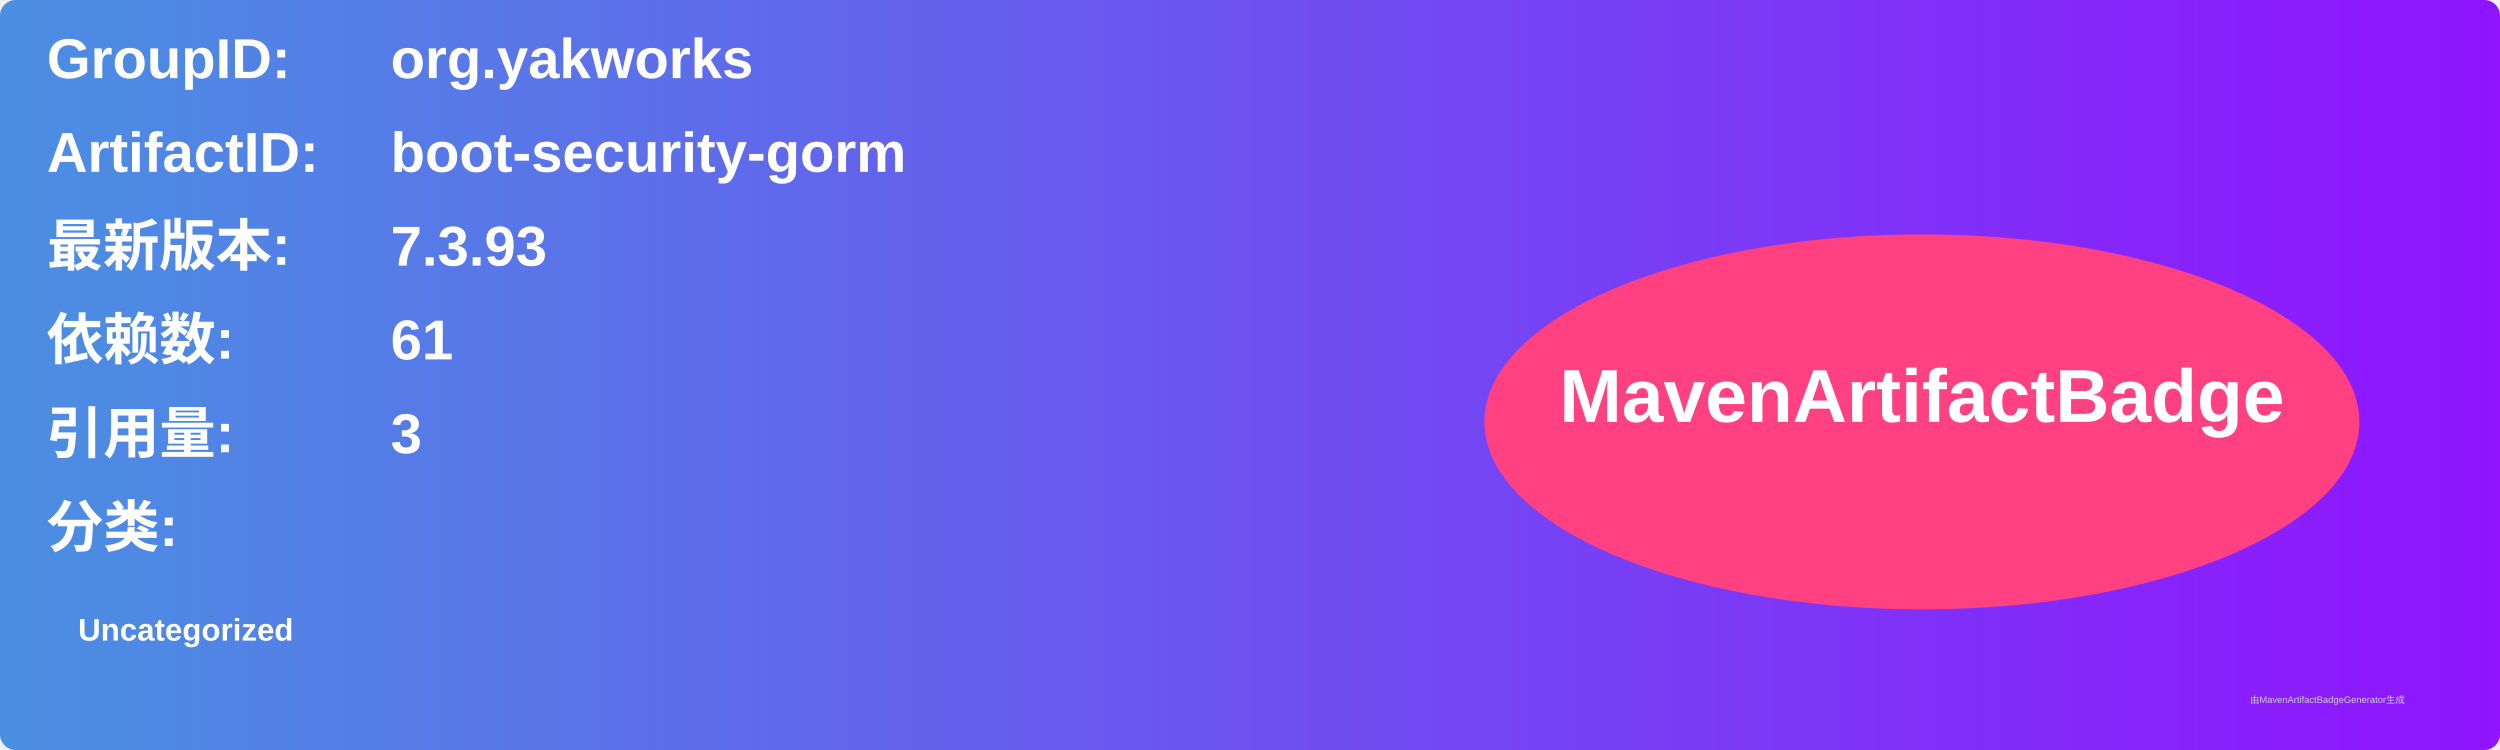
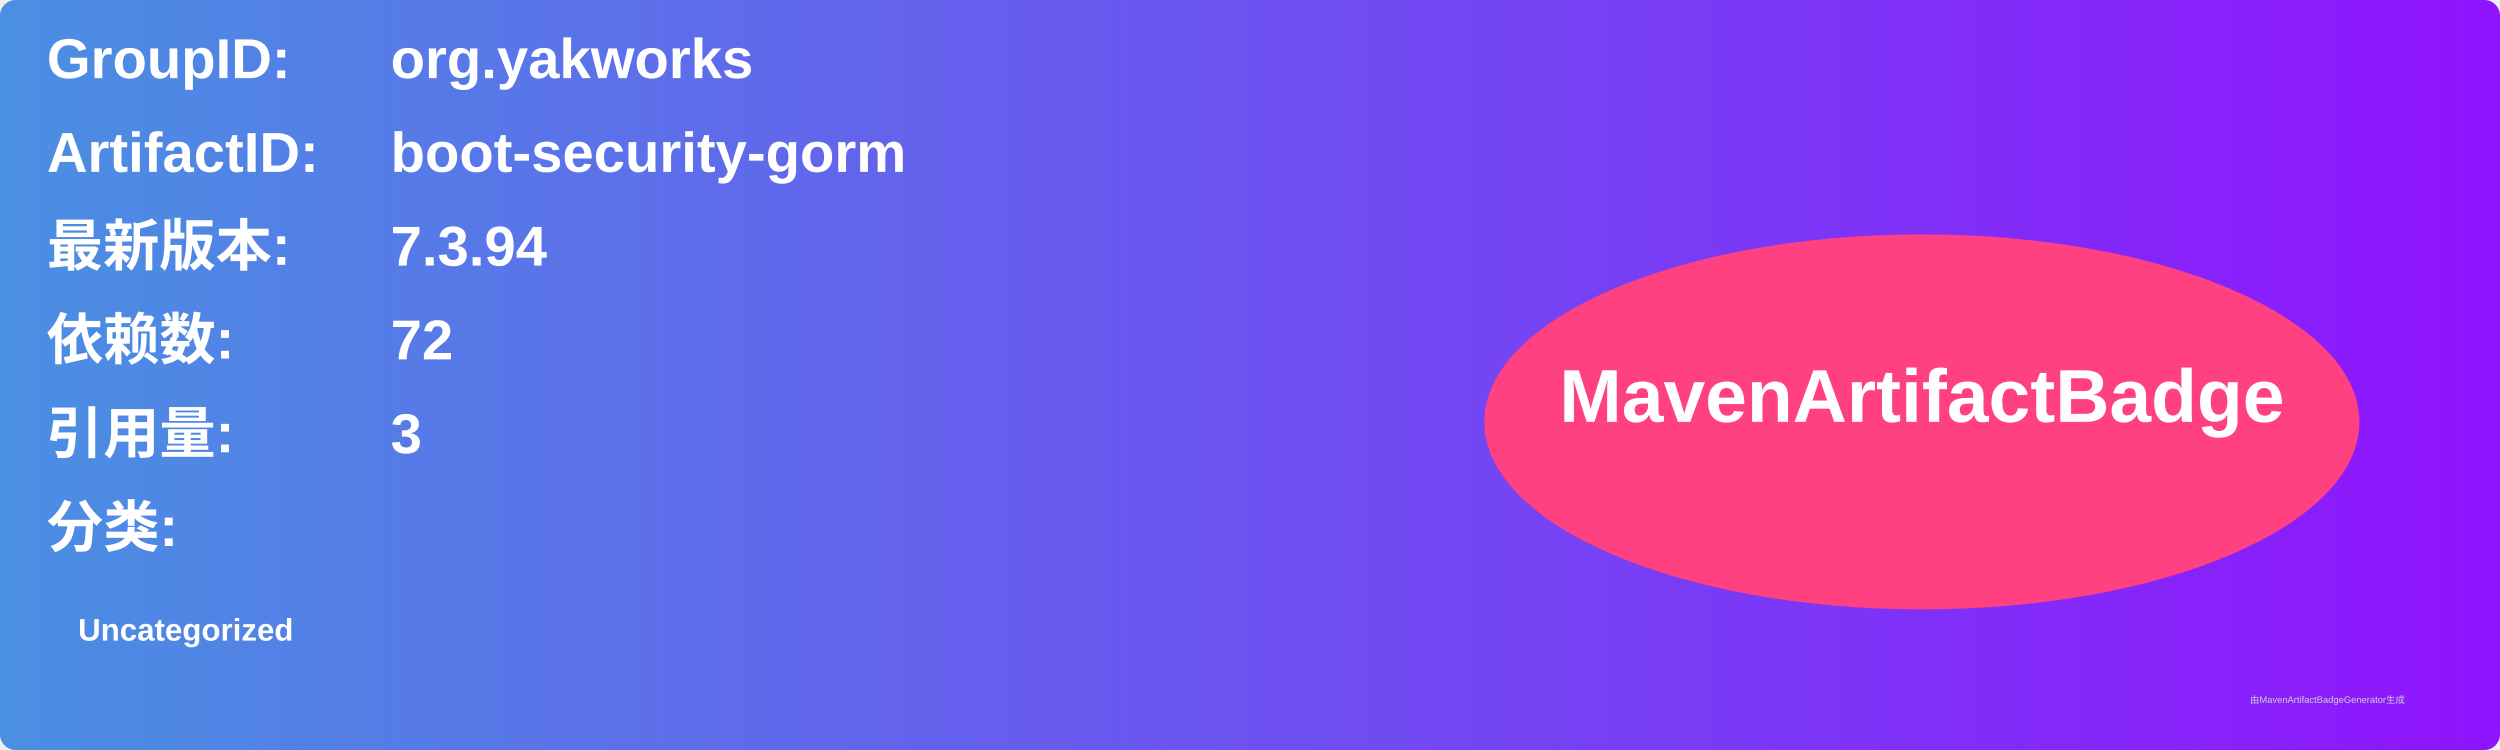
<svg xmlns="http://www.w3.org/2000/svg" width="800" height="240" viewBox="0 0 800 240">
  <linearGradient id="grad" x1="0%" y1="0%" x2="100%" y2="0%">
    <stop offset="0%" stop-color="#4a90e2" />
    <stop offset="100%" stop-color="#9013fe" />
  </linearGradient>
  <rect width="100%" height="100%" rx="5" ry="5" fill="url(#grad)" />
  <g transform="translate(15, 15)">
    <text x="0" y="10" font-family="Arial" font-size="18" fill="white" font-weight="bold" width="260">GroupID:</text>
    <text x="110" y="10" font-family="Arial" font-size="18" fill="white" font-weight="bold" width="460">org.yakworks</text>
    <text x="0" y="40" font-family="Arial" font-size="18" fill="white" font-weight="bold" width="260">ArtifactID:</text>
    <text x="110" y="40" font-family="Arial" font-size="18" fill="white" font-weight="bold" width="460">boot-security-gorm</text>
    <text x="0" y="70" font-family="Arial" font-size="18" fill="white" font-weight="bold">最新版本:</text>
    <text x="110" y="70" font-family="Arial" font-size="18" fill="white" font-weight="bold">
-       <tspan font-weight="bold">7.3.93</tspan>
+       <tspan font-weight="bold">7.3.94</tspan>
    </text>
    <text x="0" y="100" font-family="Arial" font-size="18" fill="white" font-weight="bold">依赖数: </text>
    <text x="110" y="100" font-family="Arial" font-size="18" fill="white">
-       <tspan font-weight="bold">61</tspan>
+       <tspan font-weight="bold">72</tspan>
    </text>
    <text x="0" y="130" font-family="Arial" font-size="18" fill="white" font-weight="bold">引用量: </text>
    <text x="110" y="130" font-family="Arial" font-size="18" fill="white">
      <tspan font-weight="bold">3</tspan>
    </text>
    <text x="0" y="160" font-family="Arial" font-size="18" fill="white" font-weight="bold">分类:</text>
    <text x="10" y="190" font-family="Arial" font-size="10" fill="white">
      <tspan font-weight="bold">Uncategorized</tspan>
    </text>
    <ellipse cx="600" cy="120" rx="140" ry="60" fill="#ff4081" />
    <text x="600" y="120" text-anchor="middle" font-family="Arial" font-size="24" fill="white" font-weight="bold">MavenArtifactBadge</text>
  </g>
  <text x="720" y="225" font-family="Arial" font-size="3" fill="#d0d0d0">由MavenArtifactBadgeGenerator生成</text>
</svg>
